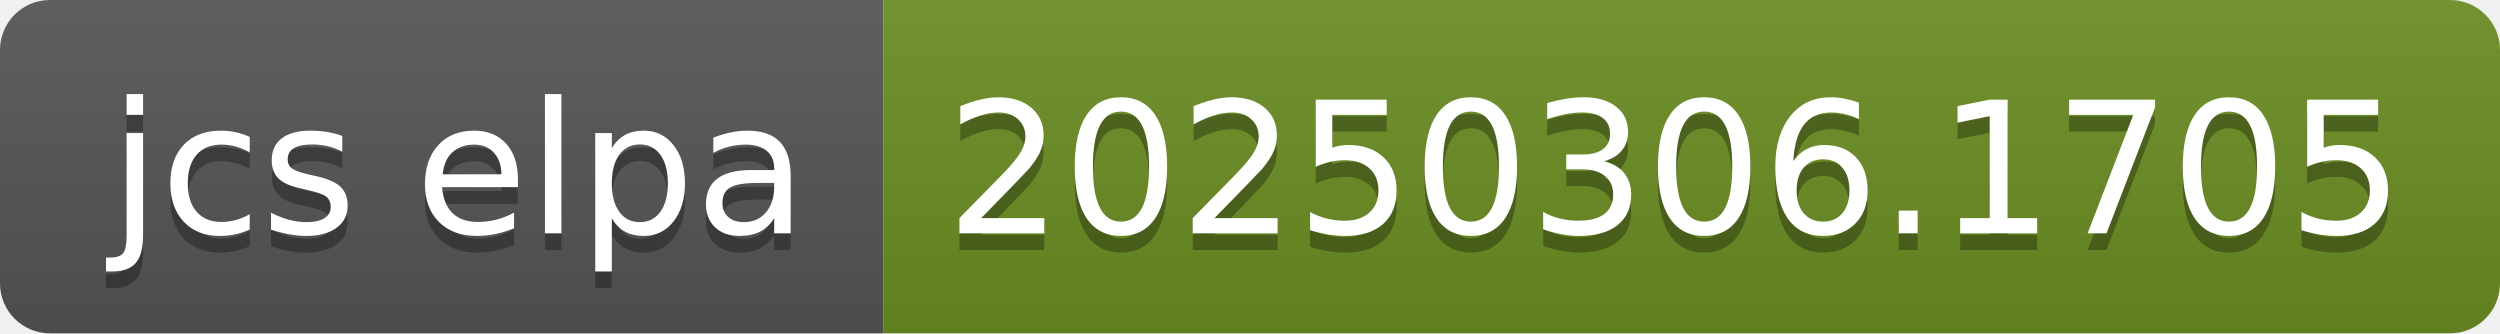
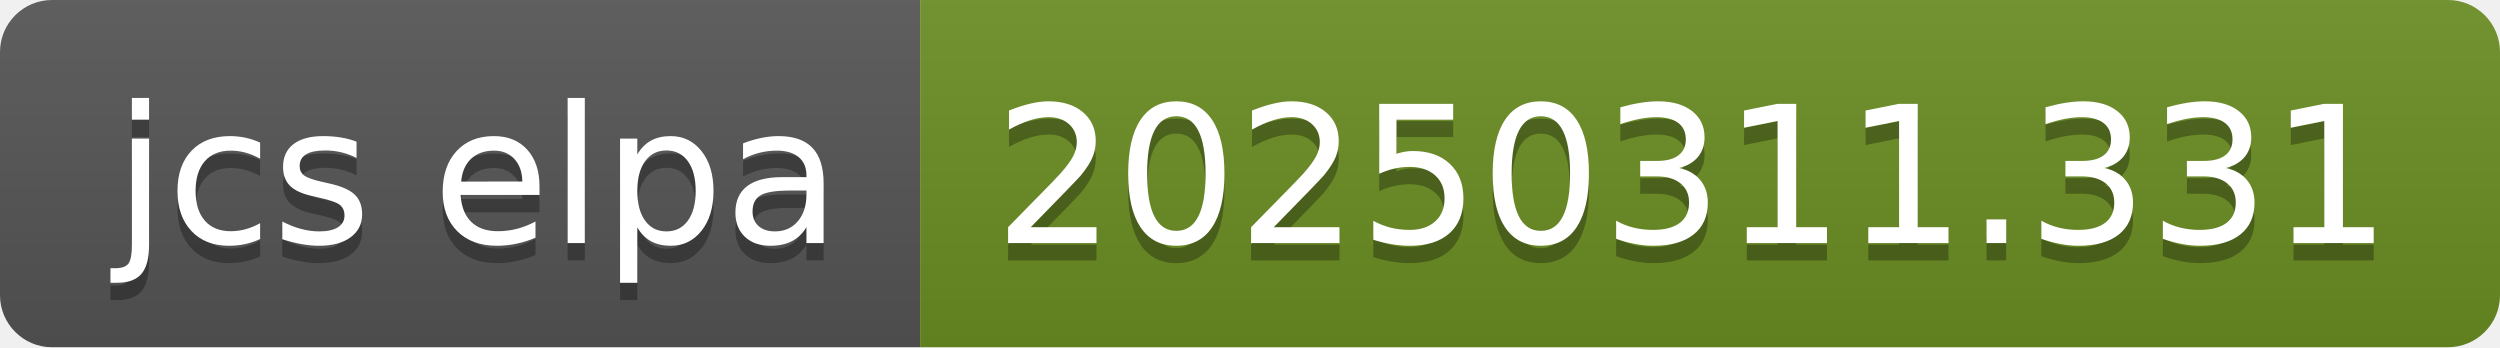
- <svg xmlns="http://www.w3.org/2000/svg" width="150" height="20" role="img" aria-label="jcs elpa: 20250306.1705">
+ <svg xmlns="http://www.w3.org/2000/svg" width="144" height="20" role="img" aria-label="jcs elpa: 20250311.331">
  <linearGradient id="s" x2="0" y2="100%">
    <stop offset="0" stop-color="#bbb" stop-opacity=".1" />
    <stop offset="1" stop-opacity=".1" />
  </linearGradient>
  <clipPath id="r">
-     <rect width="150" height="20" rx="3" fill="#fff" />
+     <rect width="144" height="20" rx="3" fill="#fff" />
  </clipPath>
  <g clip-path="url(#r)">
    <rect width="53" height="20" fill="#555" />
-     <rect x="53" width="97" height="20" fill="#6b8e23" />
-     <rect width="150" height="20" fill="url(#s)" />
+     <rect x="53" width="91" height="20" fill="#6b8e23" />
+     <rect width="144" height="20" fill="url(#s)" />
  </g>
  <g fill="#fff" text-anchor="middle" font-family="Verdana,Geneva,DejaVu Sans,sans-serif" text-rendering="geometricPrecision" font-size="110">
    <text aria-hidden="true" x="275" y="150" fill="#010101" fill-opacity=".3" transform="scale(.1)" textLength="430">jcs elpa</text>
    <text x="275" y="140" transform="scale(.1)" fill="#fff" textLength="430">jcs elpa</text>
-     <text aria-hidden="true" x="1005" y="150" fill="#010101" fill-opacity=".3" transform="scale(.1)" textLength="870">20250306.1705</text>
-     <text x="1005" y="140" transform="scale(.1)" fill="#fff" textLength="870">20250306.1705</text>
+     <text aria-hidden="true" x="975" y="150" fill="#010101" fill-opacity=".3" transform="scale(.1)" textLength="810">20250311.331</text>
+     <text x="975" y="140" transform="scale(.1)" fill="#fff" textLength="810">20250311.331</text>
  </g>
</svg>
